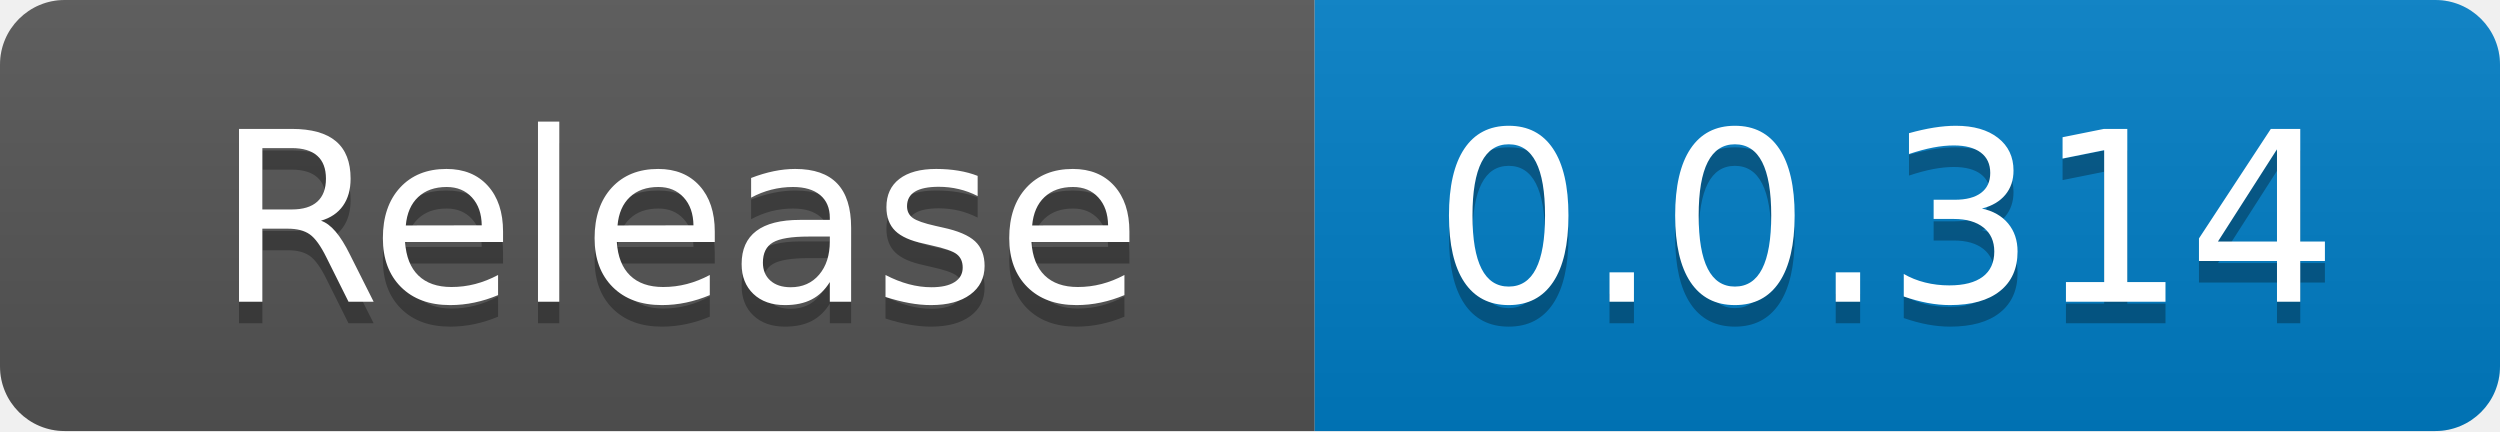
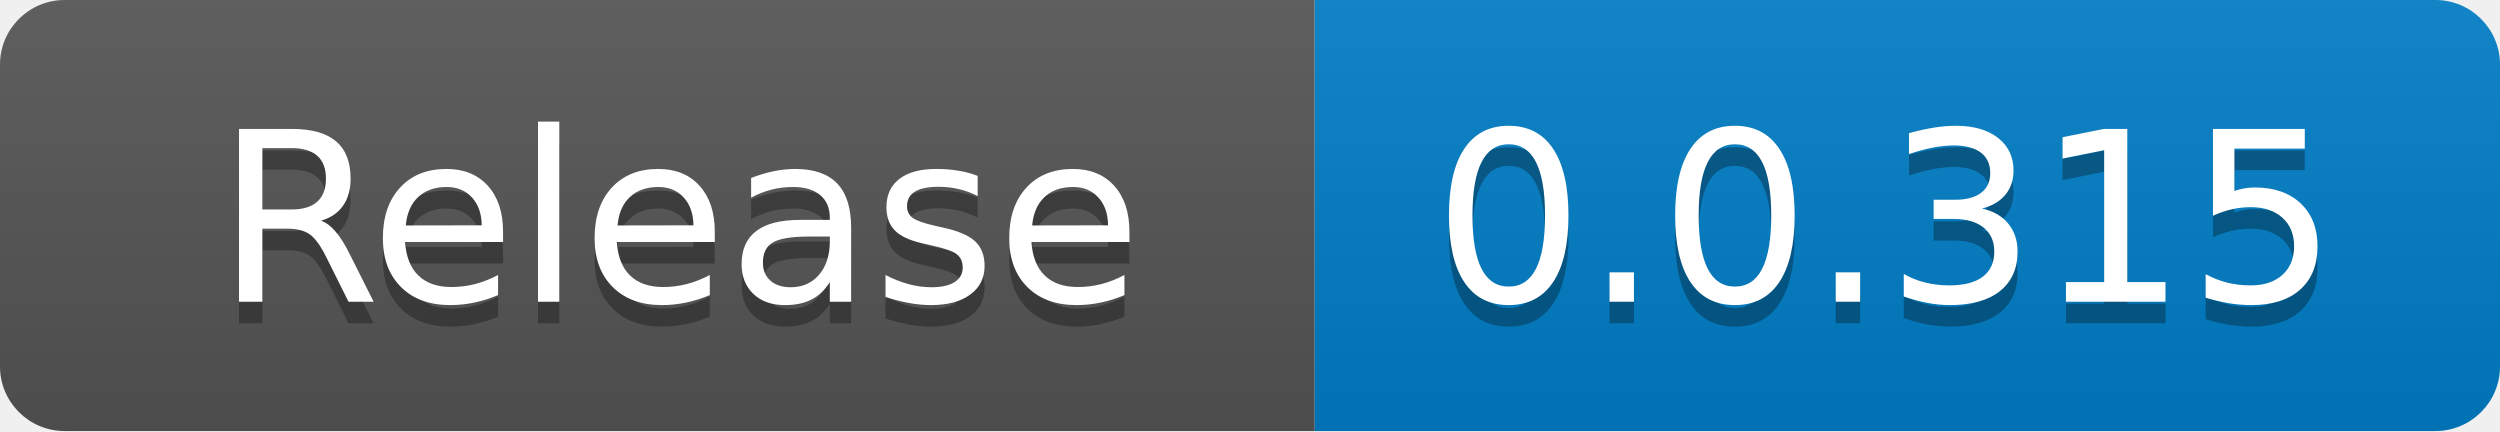
<svg xmlns="http://www.w3.org/2000/svg" width="116" height="20" role="img" aria-label="code size: 2.22 MB">
  <linearGradient id="s" x2="0" y2="100%">
    <stop offset="0" stop-color="#bbb" stop-opacity=".1" />
    <stop offset="1" stop-opacity=".1" />
  </linearGradient>
  <clipPath id="r">
    <rect width="116" height="20" rx="3" fill="#fff" />
  </clipPath>
  <g clip-path="url(#r)">
    <rect width="61" height="20" fill="#555" />
    <rect x="61" width="55" height="20" fill="#007ec6" />
    <rect width="116" height="20" fill="url(#s)" />
  </g>
  <g fill="#fff" text-anchor="middle" font-family="Verdana,Geneva,DejaVu Sans,sans-serif" text-rendering="geometricPrecision" font-size="110">
    <text x="315" y="150" fill="#010101" fill-opacity=".3" transform="scale(.1)" textLength="510">Release</text>
    <text x="315" y="140" transform="scale(.1)" fill="#fff" textLength="510">Release</text>
-     <text x="875" y="150" fill="#010101" fill-opacity=".3" transform="scale(.1)" textLength="450">0.0.314</text>
-     <text x="875" y="140" transform="scale(.1)" fill="#fff" textLength="450">0.0.314</text>
+     <text x="875" y="150" fill="#010101" fill-opacity=".3" transform="scale(.1)" textLength="450">0.0.315</text>
+     <text x="875" y="140" transform="scale(.1)" fill="#fff" textLength="450">0.0.315</text>
  </g>
</svg>
